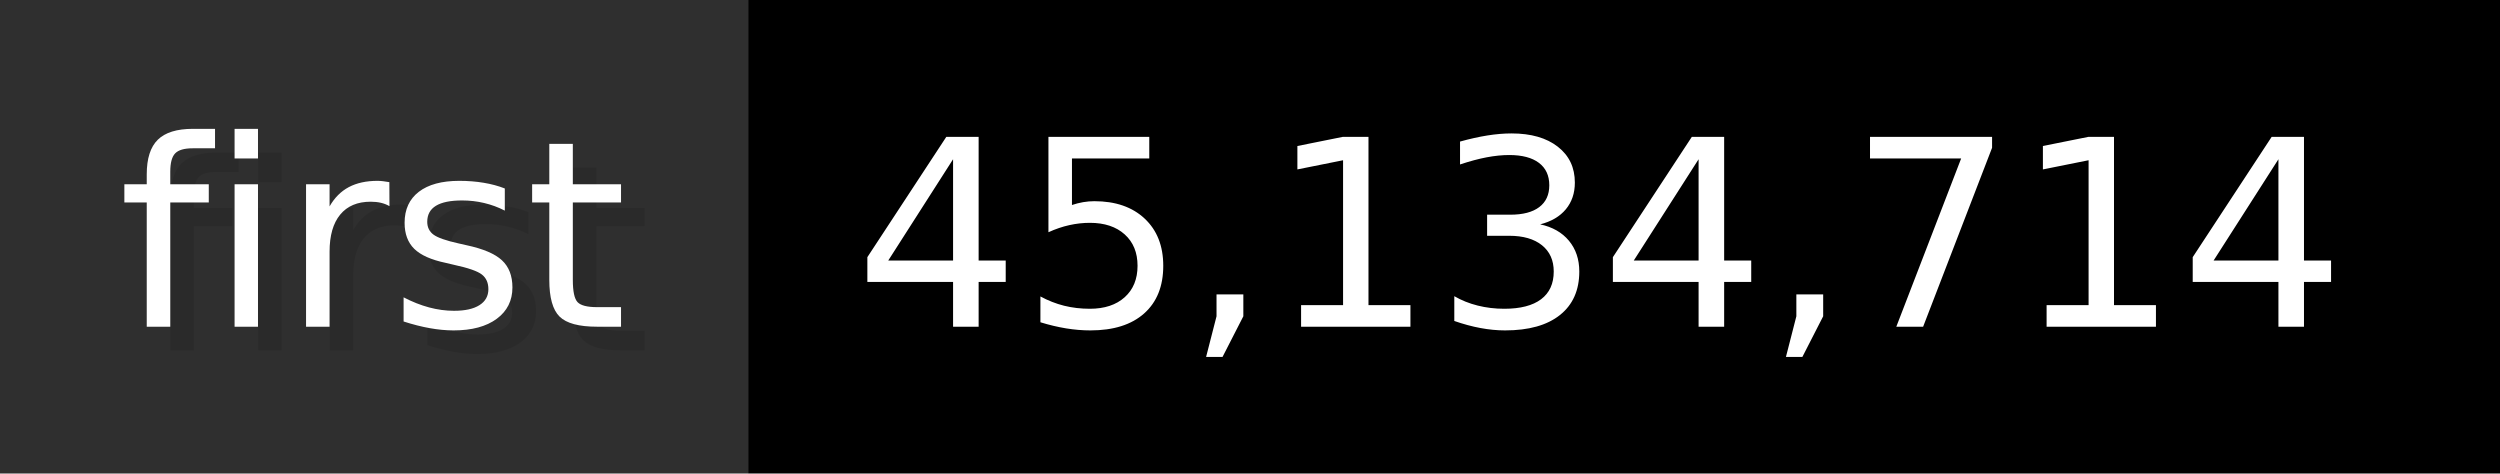
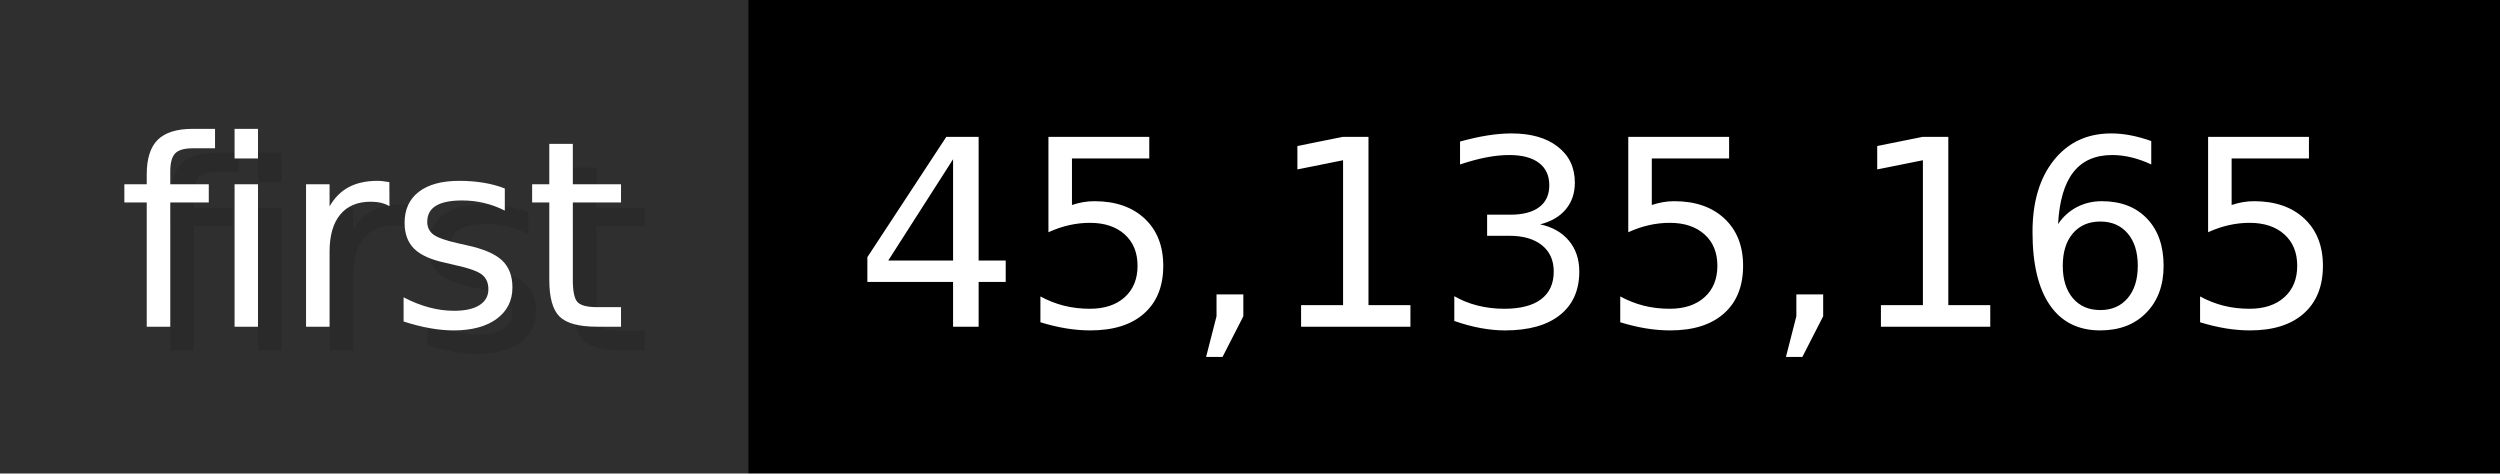
- <svg xmlns="http://www.w3.org/2000/svg" width="105.6" height="20" viewBox="0 0 1056 200" role="img" aria-label="first: 45,134,714">
+ <svg xmlns="http://www.w3.org/2000/svg" width="105.6" height="20" viewBox="0 0 1056 200" role="img" aria-label="first: 45,135,165">
  <g>
    <rect fill="#2F2F2F" width="316" height="200" />
    <rect fill="#" x="316" width="740" height="200" />
  </g>
  <g aria-hidden="true" fill="#fff" text-anchor="start" font-family="Verdana,DejaVu Sans,sans-serif" font-size="110">
    <text x="60" y="148" textLength="216" fill="#000" opacity="0.1">first</text>
    <text x="50" y="138" textLength="216">first</text>
-     <text x="371" y="148" textLength="640" fill="#000" opacity="0.1">45,134,714</text>
-     <text x="361" y="138" textLength="640">45,134,714</text>
+     <text x="371" y="148" textLength="640" fill="#000" opacity="0.1">45,135,165</text>
+     <text x="361" y="138" textLength="640">45,135,165</text>
  </g>
</svg>
